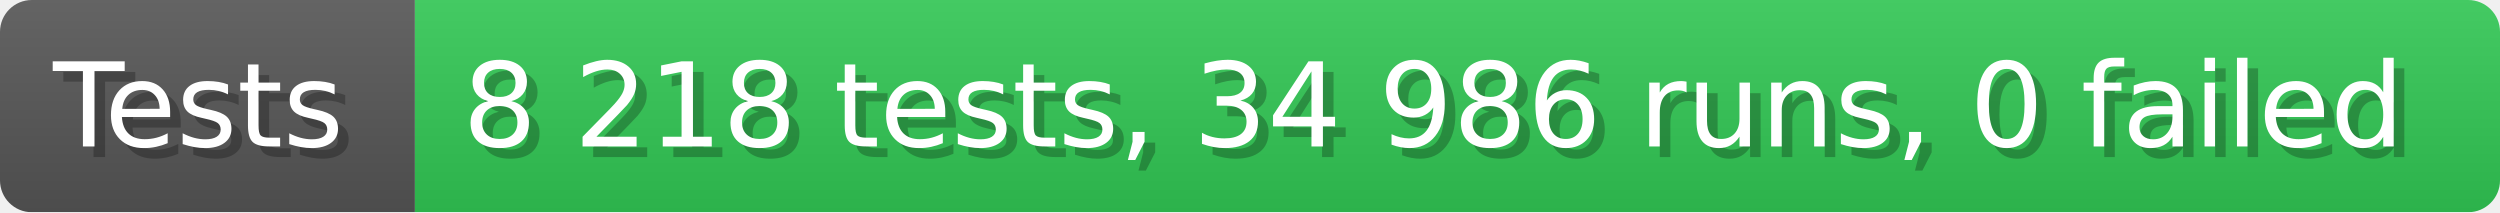
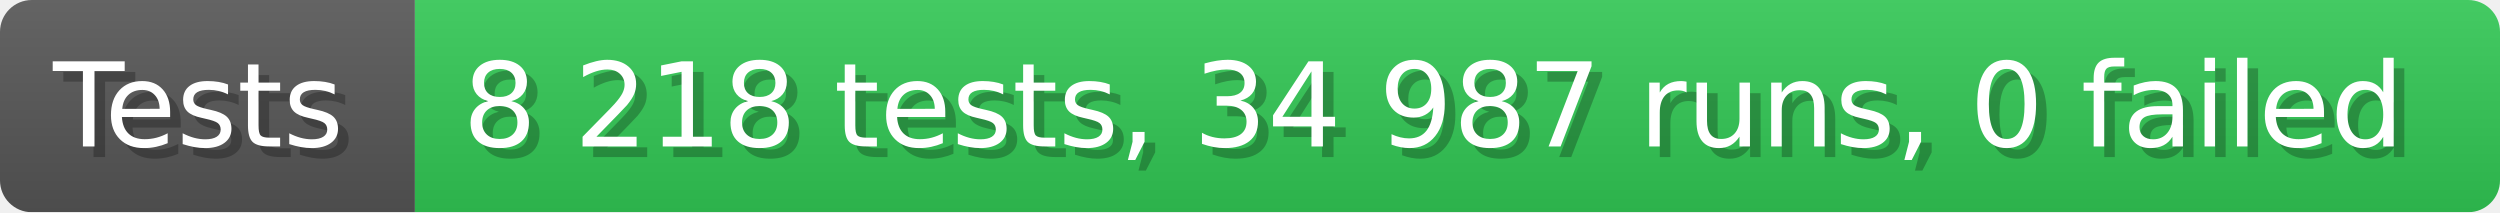
- <svg xmlns="http://www.w3.org/2000/svg" width="235.6" height="20" viewBox="0 0 2356 200" role="img" aria-label="Tests: 8 218 tests, 34 986 runs, 0 failed">
+ <svg xmlns="http://www.w3.org/2000/svg" width="235.6" height="20" viewBox="0 0 2356 200" role="img" aria-label="Tests: 8 218 tests, 34 987 runs, 0 failed">
  <linearGradient id="a" x2="0" y2="100%">
    <stop offset="0" stop-opacity=".1" stop-color="#EEE" />
    <stop offset="1" stop-opacity=".1" />
  </linearGradient>
  <mask id="m">
    <rect width="2356" height="200" rx="30" fill="#FFF" />
  </mask>
  <g mask="url(#m)">
    <rect width="391" height="200" fill="#555" />
    <rect width="1965" height="200" fill="#31c653" x="391" />
    <rect width="2356" height="200" fill="url(#a)" />
  </g>
  <g aria-hidden="true" fill="#fff" text-anchor="start" font-family="Verdana,DejaVu Sans,sans-serif" font-size="110">
    <text x="60" y="148" textLength="291" fill="#000" opacity="0.25">Tests</text>
    <text x="50" y="138" textLength="291">Tests</text>
-     <text x="446" y="148" textLength="1865" fill="#000" opacity="0.25">8 218 tests, 34 986 runs, 0 failed</text>
-     <text x="436" y="138" textLength="1865">8 218 tests, 34 986 runs, 0 failed</text>
+     <text x="446" y="148" textLength="1865" fill="#000" opacity="0.25">8 218 tests, 34 987 runs, 0 failed</text>
+     <text x="436" y="138" textLength="1865">8 218 tests, 34 987 runs, 0 failed</text>
  </g>
</svg>
